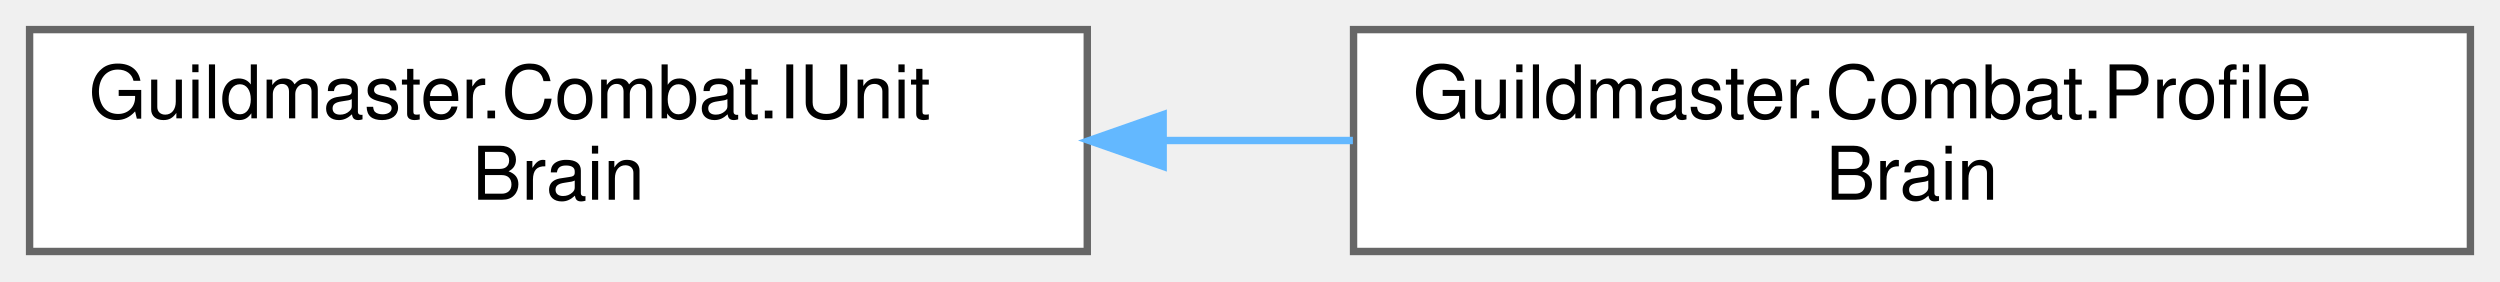
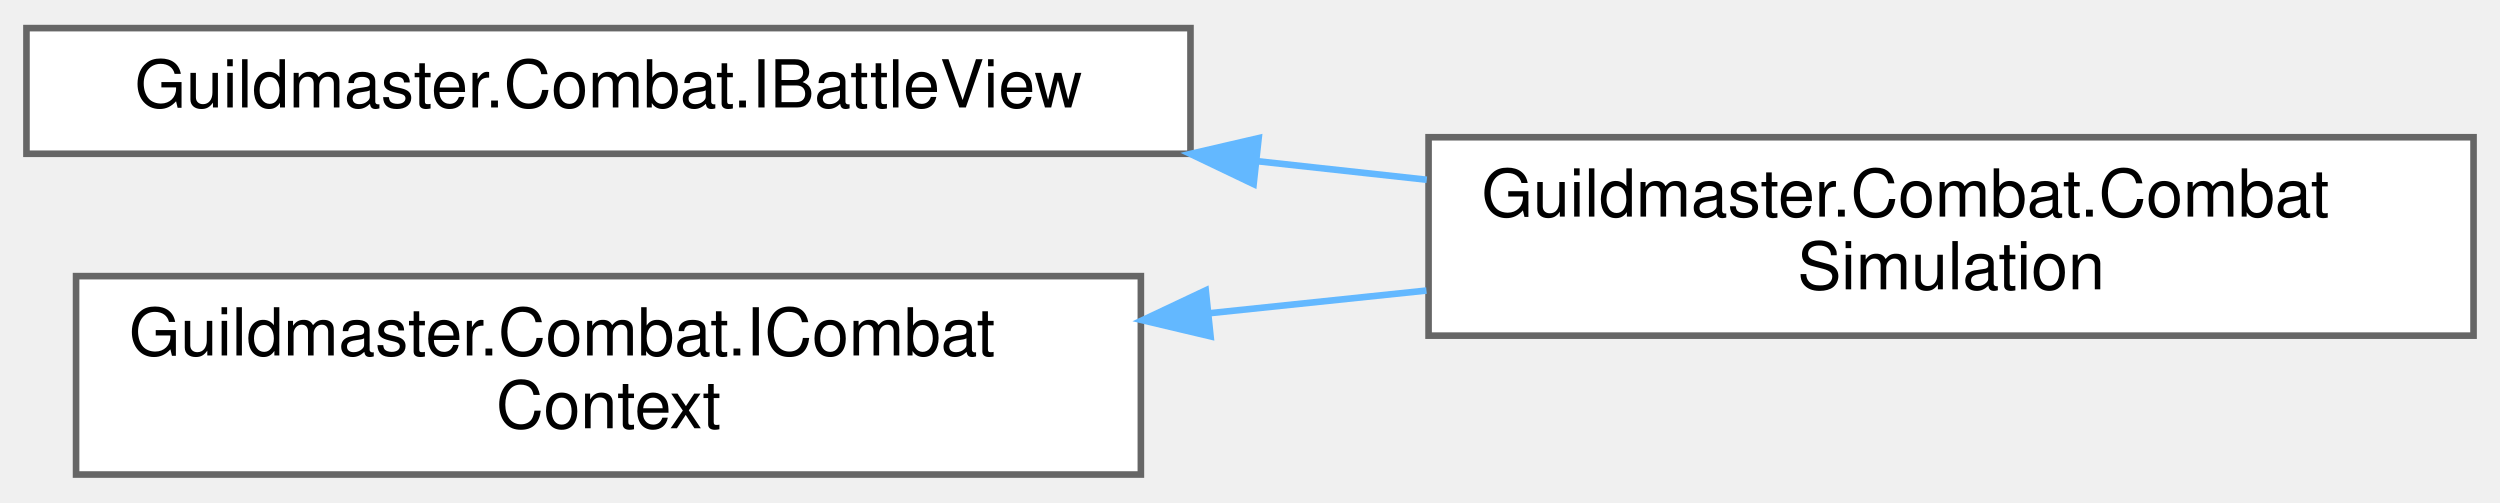
- <svg xmlns="http://www.w3.org/2000/svg" xmlns:xlink="http://www.w3.org/1999/xlink" width="338pt" height="38pt" viewBox="0.00 0.00 338.00 38.00">
-   <g id="graph0" class="graph" transform="scale(1 1) rotate(0) translate(4 34)">
+ <svg xmlns="http://www.w3.org/2000/svg" xmlns:xlink="http://www.w3.org/1999/xlink" width="378pt" height="76pt" viewBox="0.00 0.00 378.00 75.50">
+   <g id="graph0" class="graph" transform="scale(1 1) rotate(0) translate(4 71.5)">
    <g id="Node000000" class="node">
      <g id="a_Node000000">
-         <a xlink:href="interfaceGuildmaster_1_1Combat_1_1IUnitBrain.html" target="_top" xlink:title="Главный шов AI (вики «13» §3.1): единственная точка, где принимается «дорогое» решение «кого/где».">
-           <polygon fill="white" stroke="#666666" points="143,-30 0,-30 0,0 143,0 143,-30" />
-           <text text-anchor="start" x="8" y="-18" font-family="Helvetica,sans-Serif" font-size="10.00">Guildmaster.Combat.IUnit</text>
-           <text text-anchor="middle" x="71.5" y="-7" font-family="Helvetica,sans-Serif" font-size="10.00">Brain</text>
+         <a xlink:href="interfaceGuildmaster_1_1Combat_1_1IBattleView.html" target="_top" xlink:title="Read-only срез боя для мозга (вики «13» §3.1).">
+           <polygon fill="white" stroke="#666666" points="176,-67.5 0,-67.5 0,-48.5 176,-48.5 176,-67.5" />
+           <text text-anchor="middle" x="88" y="-55.5" font-family="Helvetica,sans-Serif" font-size="10.00">Guildmaster.Combat.IBattleView</text>
        </a>
      </g>
    </g>
    <g id="Node000001" class="node">
      <g id="a_Node000001">
-         <a xlink:href="classGuildmaster_1_1Combat_1_1ProfileBrain.html" target="_top" xlink:title="v1-мозг (вики «13» §3.1, §4.2): интерпретирует AIProfile.">
-           <polygon fill="white" stroke="#666666" points="330,-30 179,-30 179,0 330,0 330,-30" />
-           <text text-anchor="start" x="187" y="-18" font-family="Helvetica,sans-Serif" font-size="10.00">Guildmaster.Combat.Profile</text>
-           <text text-anchor="middle" x="254.5" y="-7" font-family="Helvetica,sans-Serif" font-size="10.00">Brain</text>
+         <a xlink:href="classGuildmaster_1_1Combat_1_1CombatSimulation.html" target="_top" xlink:title="Детерминированная тиковая симуляция боя.">
+           <polygon fill="white" stroke="#666666" points="370,-51 212,-51 212,-21 370,-21 370,-51" />
+           <text text-anchor="start" x="220" y="-39" font-family="Helvetica,sans-Serif" font-size="10.00">Guildmaster.Combat.Combat</text>
+           <text text-anchor="middle" x="291" y="-28" font-family="Helvetica,sans-Serif" font-size="10.00">Simulation</text>
        </a>
      </g>
    </g>
-     <g id="edge3_Node000000_Node000001" class="edge">
-       <g id="a_edge3_Node000000_Node000001">
+     <g id="edge2_Node000000_Node000001" class="edge">
+       <g id="a_edge2_Node000000_Node000001">
        <a xlink:title=" ">
-           <path fill="none" stroke="#63b8ff" d="M153.5,-15C161.96,-15 170.53,-15 178.91,-15" />
-           <polygon fill="#63b8ff" stroke="#63b8ff" points="153.26,-11.5 143.26,-15 153.26,-18.5 153.26,-11.5" />
+           <path fill="none" stroke="#63b8ff" d="M186.06,-47.38C194.67,-46.43 203.31,-45.49 211.73,-44.57" />
+           <polygon fill="#63b8ff" stroke="#63b8ff" points="185.55,-43.91 175.99,-48.48 186.31,-50.87 185.55,-43.91" />
+         </a>
+       </g>
+     </g>
+     <g id="Node000002" class="node">
+       <g id="a_Node000002">
+         <a xlink:href="interfaceGuildmaster_1_1Combat_1_1ICombatContext.html" target="_top" xlink:title="Шов «логика эффектов/способностей ↔ боевой мир».">
+           <polygon fill="white" stroke="#666666" points="168.5,-30 7.5,-30 7.5,0 168.5,0 168.5,-30" />
+           <text text-anchor="start" x="15.5" y="-18" font-family="Helvetica,sans-Serif" font-size="10.00">Guildmaster.Combat.ICombat</text>
+           <text text-anchor="middle" x="88" y="-7" font-family="Helvetica,sans-Serif" font-size="10.00">Context</text>
+         </a>
+       </g>
+     </g>
+     <g id="edge3_Node000002_Node000001" class="edge">
+       <g id="a_edge3_Node000002_Node000001">
+         <a xlink:title=" ">
+           <path fill="none" stroke="#63b8ff" d="M178.75,-24.38C189.73,-25.52 200.89,-26.69 211.68,-27.82" />
+           <polygon fill="#63b8ff" stroke="#63b8ff" points="179.04,-20.89 168.73,-23.33 178.31,-27.85 179.04,-20.89" />
        </a>
      </g>
    </g>
  </g>
</svg>
